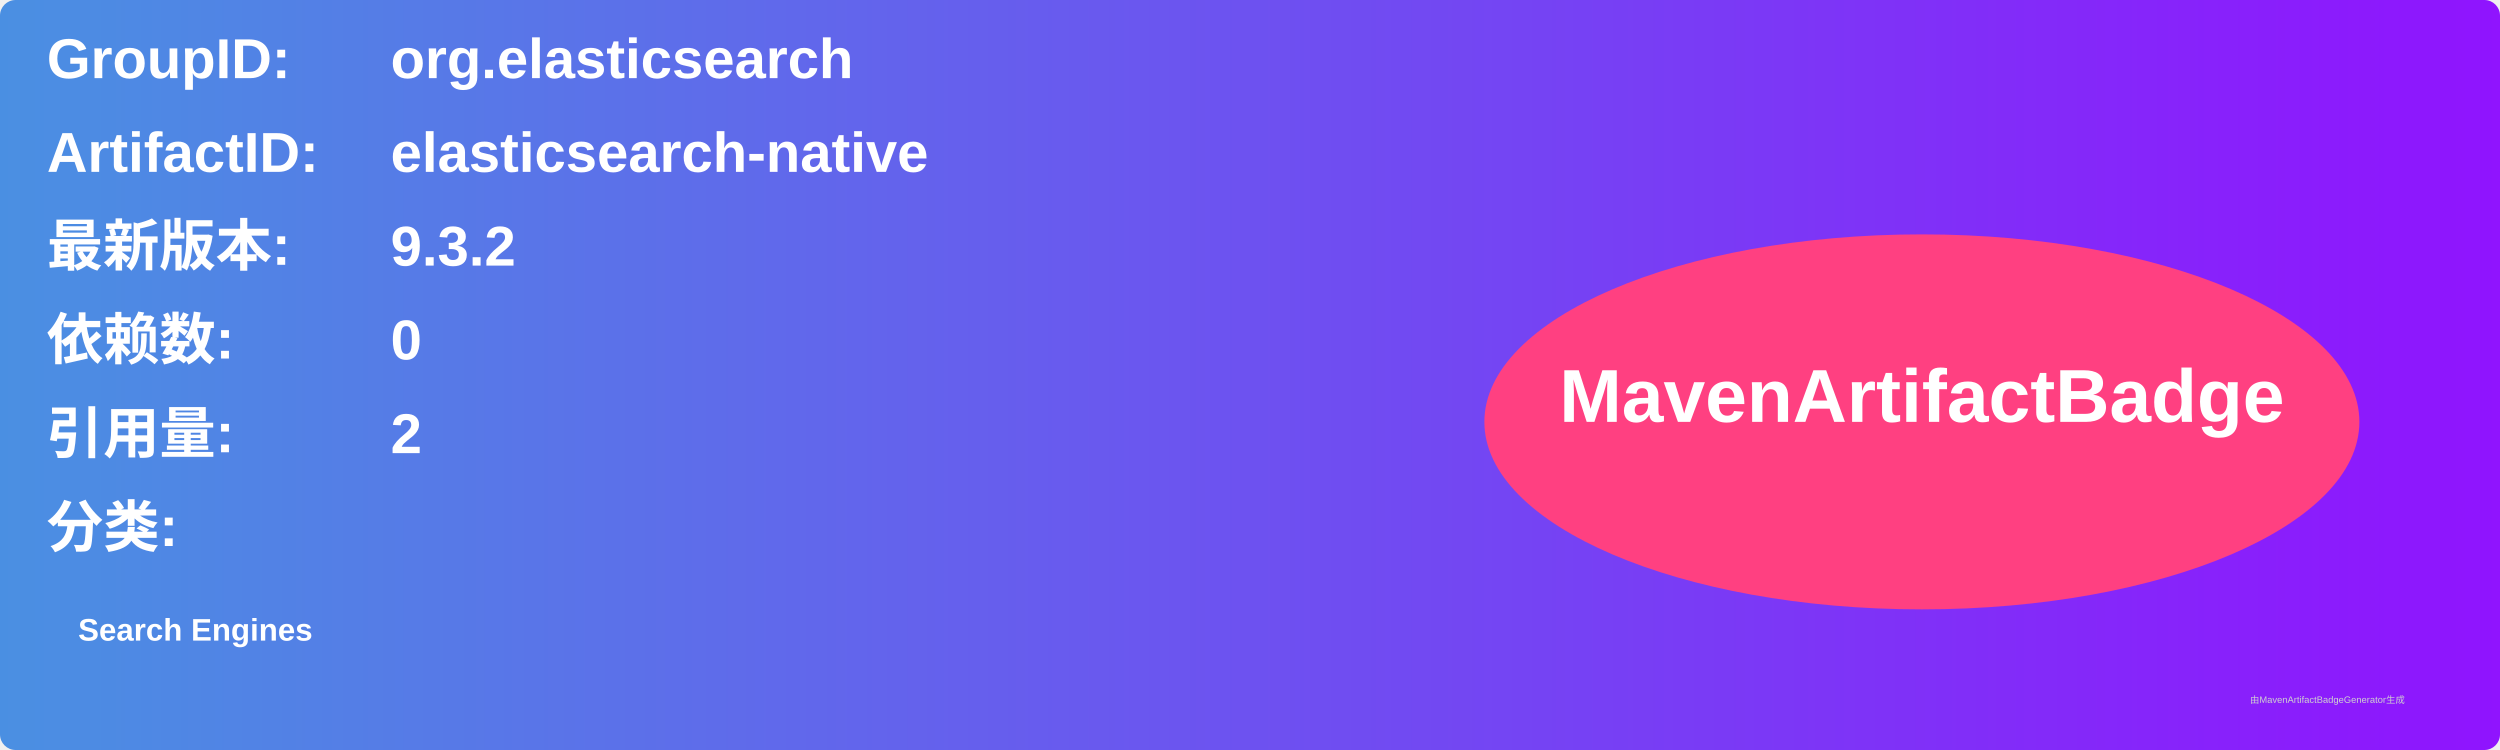
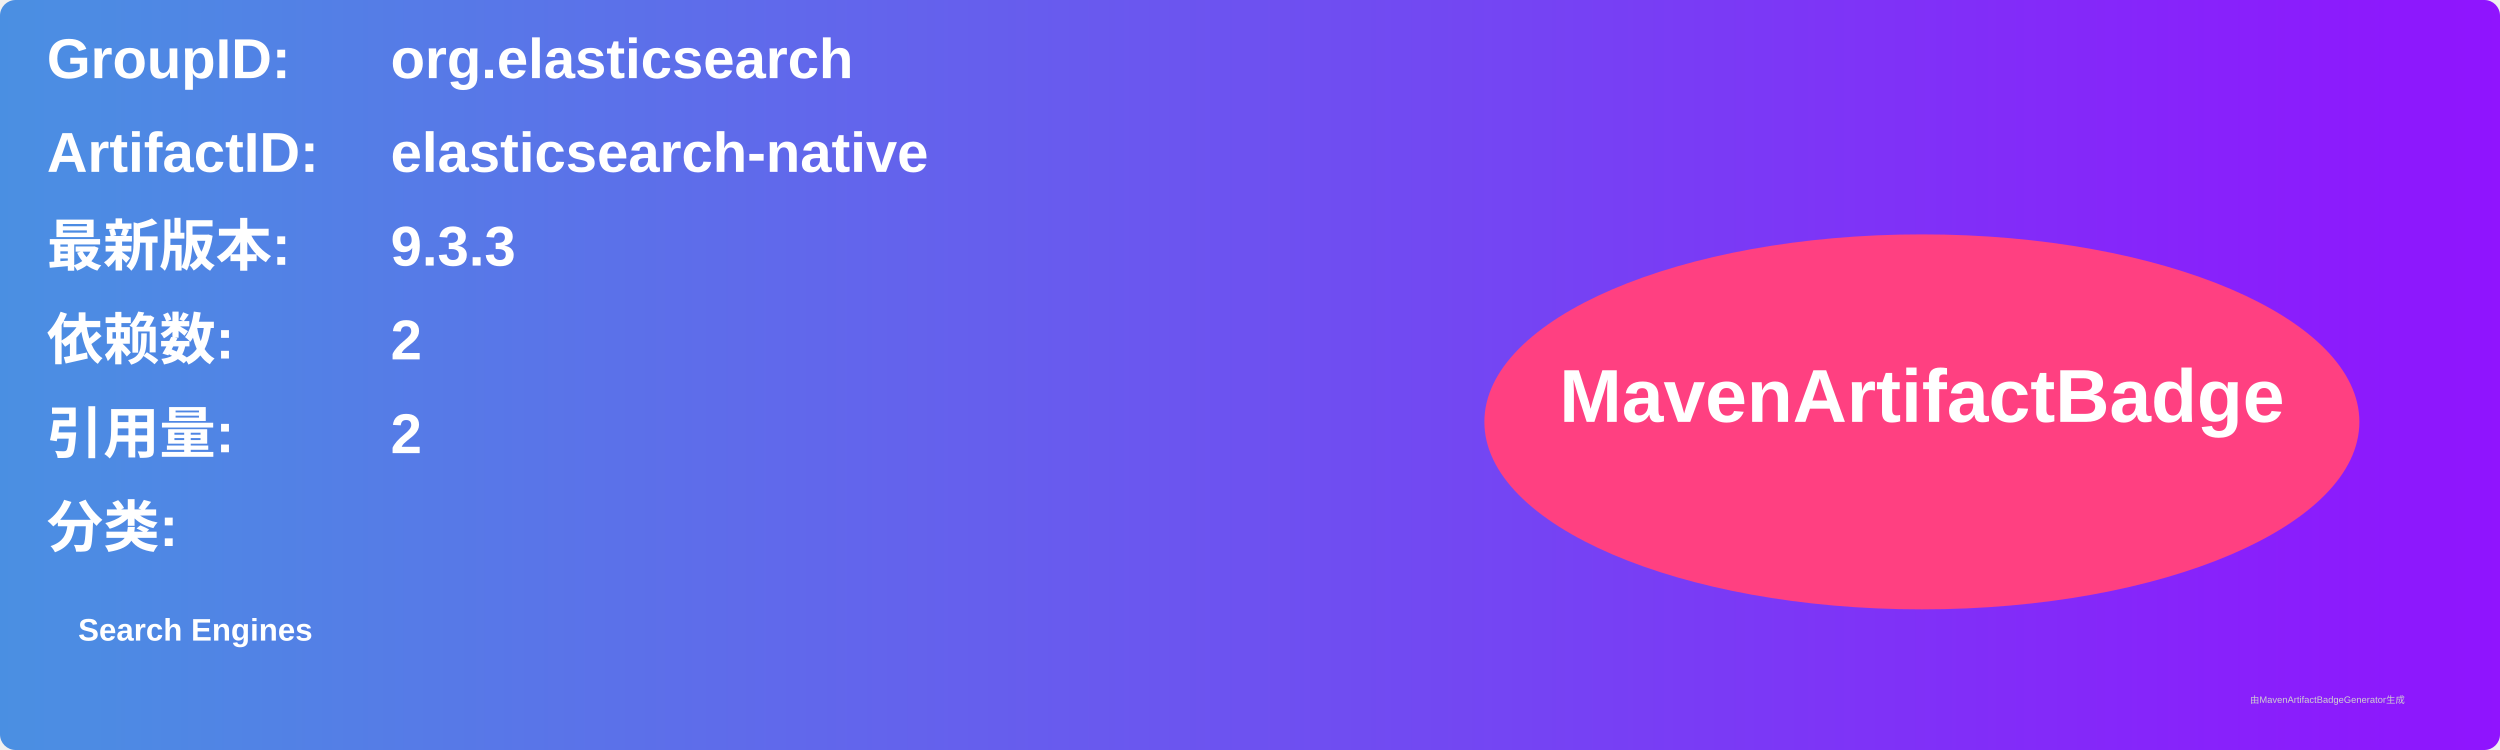
<svg xmlns="http://www.w3.org/2000/svg" width="800" height="240" viewBox="0 0 800 240">
  <linearGradient id="grad" x1="0%" y1="0%" x2="100%" y2="0%">
    <stop offset="0%" stop-color="#4a90e2" />
    <stop offset="100%" stop-color="#9013fe" />
  </linearGradient>
  <rect width="100%" height="100%" rx="5" ry="5" fill="url(#grad)" />
  <g transform="translate(15, 15)">
    <text x="0" y="10" font-family="Arial" font-size="18" fill="white" font-weight="bold" width="260">GroupID:</text>
    <text x="110" y="10" font-family="Arial" font-size="18" fill="white" font-weight="bold" width="460">org.elasticsearch</text>
    <text x="0" y="40" font-family="Arial" font-size="18" fill="white" font-weight="bold" width="260">ArtifactID:</text>
    <text x="110" y="40" font-family="Arial" font-size="18" fill="white" font-weight="bold" width="460">elasticsearch-native</text>
    <text x="0" y="70" font-family="Arial" font-size="18" fill="white" font-weight="bold">最新版本:</text>
    <text x="110" y="70" font-family="Arial" font-size="18" fill="white" font-weight="bold">
-       <tspan font-weight="bold">9.3.2</tspan>
+       <tspan font-weight="bold">9.3.3</tspan>
    </text>
    <text x="0" y="100" font-family="Arial" font-size="18" fill="white" font-weight="bold">依赖数: </text>
    <text x="110" y="100" font-family="Arial" font-size="18" fill="white">
-       <tspan font-weight="bold">0</tspan>
+       <tspan font-weight="bold">2</tspan>
    </text>
    <text x="0" y="130" font-family="Arial" font-size="18" fill="white" font-weight="bold">引用量: </text>
    <text x="110" y="130" font-family="Arial" font-size="18" fill="white">
      <tspan font-weight="bold">2</tspan>
    </text>
    <text x="0" y="160" font-family="Arial" font-size="18" fill="white" font-weight="bold">分类:</text>
    <text x="10" y="190" font-family="Arial" font-size="10" fill="white">
      <tspan font-weight="bold">Search Engines</tspan>
    </text>
    <ellipse cx="600" cy="120" rx="140" ry="60" fill="#ff4081" />
    <text x="600" y="120" text-anchor="middle" font-family="Arial" font-size="24" fill="white" font-weight="bold">MavenArtifactBadge</text>
  </g>
  <text x="720" y="225" font-family="Arial" font-size="3" fill="#d0d0d0">由MavenArtifactBadgeGenerator生成</text>
</svg>
